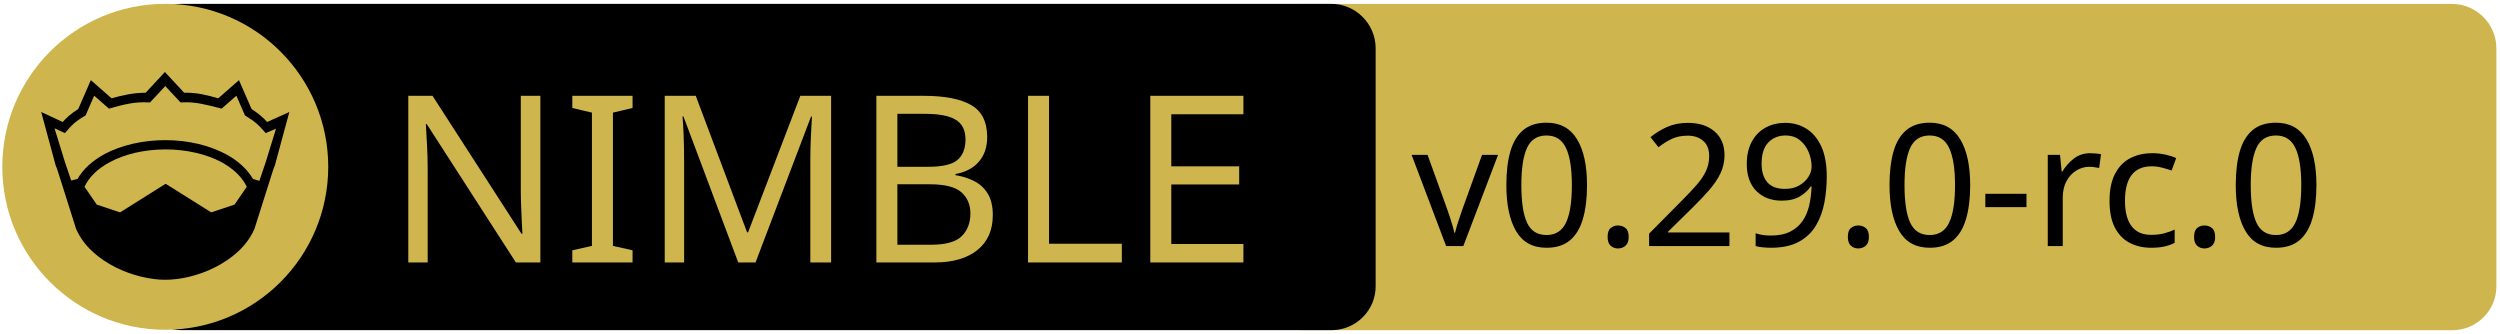
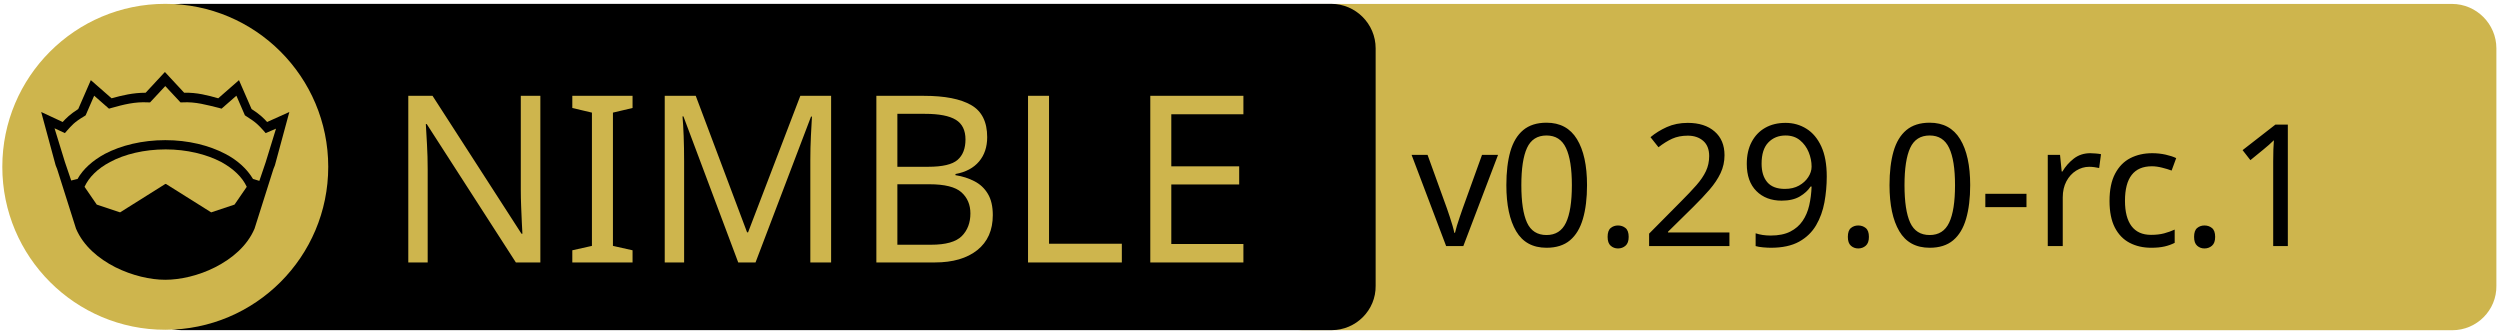
<svg xmlns="http://www.w3.org/2000/svg" xmlns:xlink="http://www.w3.org/1999/xlink" width="675" height="90" xml:space="preserve" version="1.1">
  <a xlink:href="https://github.com/waku-org/nwaku">
    <g>
      <path fill="#CEB54D" id="svg_15" d="m662.123,89.159l-310.5,0c-6.6,0 -12,-5.4 -12,-12l0,-64.1c0,-6.6 5.4,-12 12,-12l310.4,0c6.6,0 12,5.4 12,12l0,64.1c0.1,6.6 -5.3,12 -11.9,12z" />
      <path id="svg_1" d="m359.524,89.139l-310.5,0c-6.6,0 -12,-5.4 -12,-12l0,-64.1c0,-6.6 5.4,-12 12,-12l310.4,0c6.6,0 12,5.4 12,12l0,64.1c0.1,6.6 -5.3,12 -11.9,12z" />
      <rect id="svg_2" fill="none" height="45.9" width="315.3" class="st0" y="24.539" x="60.224" />
      <circle id="svg_4" fill="#CEB54D" r="44" cy="45.039" cx="44.624" class="st1" />
      <g id="XMLID_4_">
        <path id="svg_5" d="m78.124,30.239l-3.9,14.4l-0.4,1l-5.1,16.1c0,0 0,0 0,0c-2,4.7 -6.1,8.1 -10.6,10.4c-4.5,2.3 -9.5,3.4 -13.5,3.4c-4,0 -8.9,-1.1 -13.5,-3.4c-4.5,-2.3 -8.6,-5.7 -10.6,-10.4c0,0 0,0 0,0l-5.1,-16.1l-0.4,-1l-3.9,-14.4l5.8,2.7c0.9,-1 2,-2.1 4.2,-3.5l3.4,-7.8l5.6,4.9c2.9,-0.8 5.8,-1.5 9.2,-1.5l5.2,-5.6l5.2,5.6c3.4,-0.1 6.4,0.7 9.2,1.5l5.6,-4.9l3.4,7.8c2.2,1.4 3.3,2.5 4.2,3.5l6,-2.7z" />
        <g id="XMLID_6_">
          <g id="svg_6">
            <path id="svg_7" fill="#CEB54D" d="m66.624,50.439l-3.3,4.8l-6.3,2.1l-12.1,-7.6c-0.1,-0.1 -0.3,-0.1 -0.4,0l-12.1,7.6l-6.3,-2.1l-3.3,-4.8c1.2,-2.6 3.5,-4.9 6.9,-6.7c3.9,-2.1 9.2,-3.4 15,-3.4c5.7,0 11,1.3 15,3.4c3.3,1.8 5.7,4.1 6.9,6.7z" class="st1" />
          </g>
          <g id="svg_8" />
        </g>
        <g id="XMLID_5_">
          <g id="svg_9">
            <path id="svg_10" fill="#CEB54D" d="m74.524,34.739l-2.8,9.1l-1.7,5l-1.6,-0.5c0,0 -0.1,0 -0.1,0c-1.6,-2.7 -4.2,-5.1 -7.5,-6.8c-4.4,-2.3 -10,-3.7 -16.2,-3.7c-6.2,0 -11.9,1.4 -16.3,3.7c-3.3,1.8 -5.9,4.1 -7.4,6.8c0,0 -0.1,0 -0.1,0l-1.6,0.4l-1.7,-5l-2.8,-9.1l2.8,1.3l0.6,-0.7c1.2,-1.3 1.8,-2.2 4.7,-3.9l0.3,-0.2l2.3,-5.3l4,3.5l0.7,-0.2c3.2,-0.9 6.3,-1.7 9.8,-1.5l0.6,0l4.1,-4.4l4.1,4.4l0.6,0c3.5,-0.2 6.5,0.7 9.8,1.5l0.7,0.2l4,-3.5l2.3,5.3l0.3,0.2c2.9,1.8 3.5,2.6 4.7,3.9l0.6,0.7l2.8,-1.2z" class="st1" />
          </g>
          <g id="svg_11" />
        </g>
      </g>
      <text x="-442" y="-350.021" id="svg_16" font-size="63px" font-family="'PT Sans Caption', 'Tahoma', 'Helvetica Neue Medium', 'PT Sans', sans-serif" fill="#CEB54D" class="st1 st2 st3" transform="matrix(1 0 0 1 546.13 420.879)">NIMBLE</text>
-       <text x="-165" y="-354.438" id="svg_17" font-size="45.938px" font-family="'PT Sans Caption', 'Tahoma', 'Helvetica Neue Medium', 'PT Sans', sans-serif" fill="#000000" class="st1 st2 st3" transform="matrix(1 0 0 1 546.13 420.879)">v0.29.0-rc.0</text>
+       <text x="-165" y="-354.438" id="svg_17" font-size="45.938px" font-family="'PT Sans Caption', 'Tahoma', 'Helvetica Neue Medium', 'PT Sans', sans-serif" fill="#000000" class="st1 st2 st3" transform="matrix(1 0 0 1 546.13 420.879)">v0.29.0-rc.1</text>
    </g>
  </a>
</svg>
